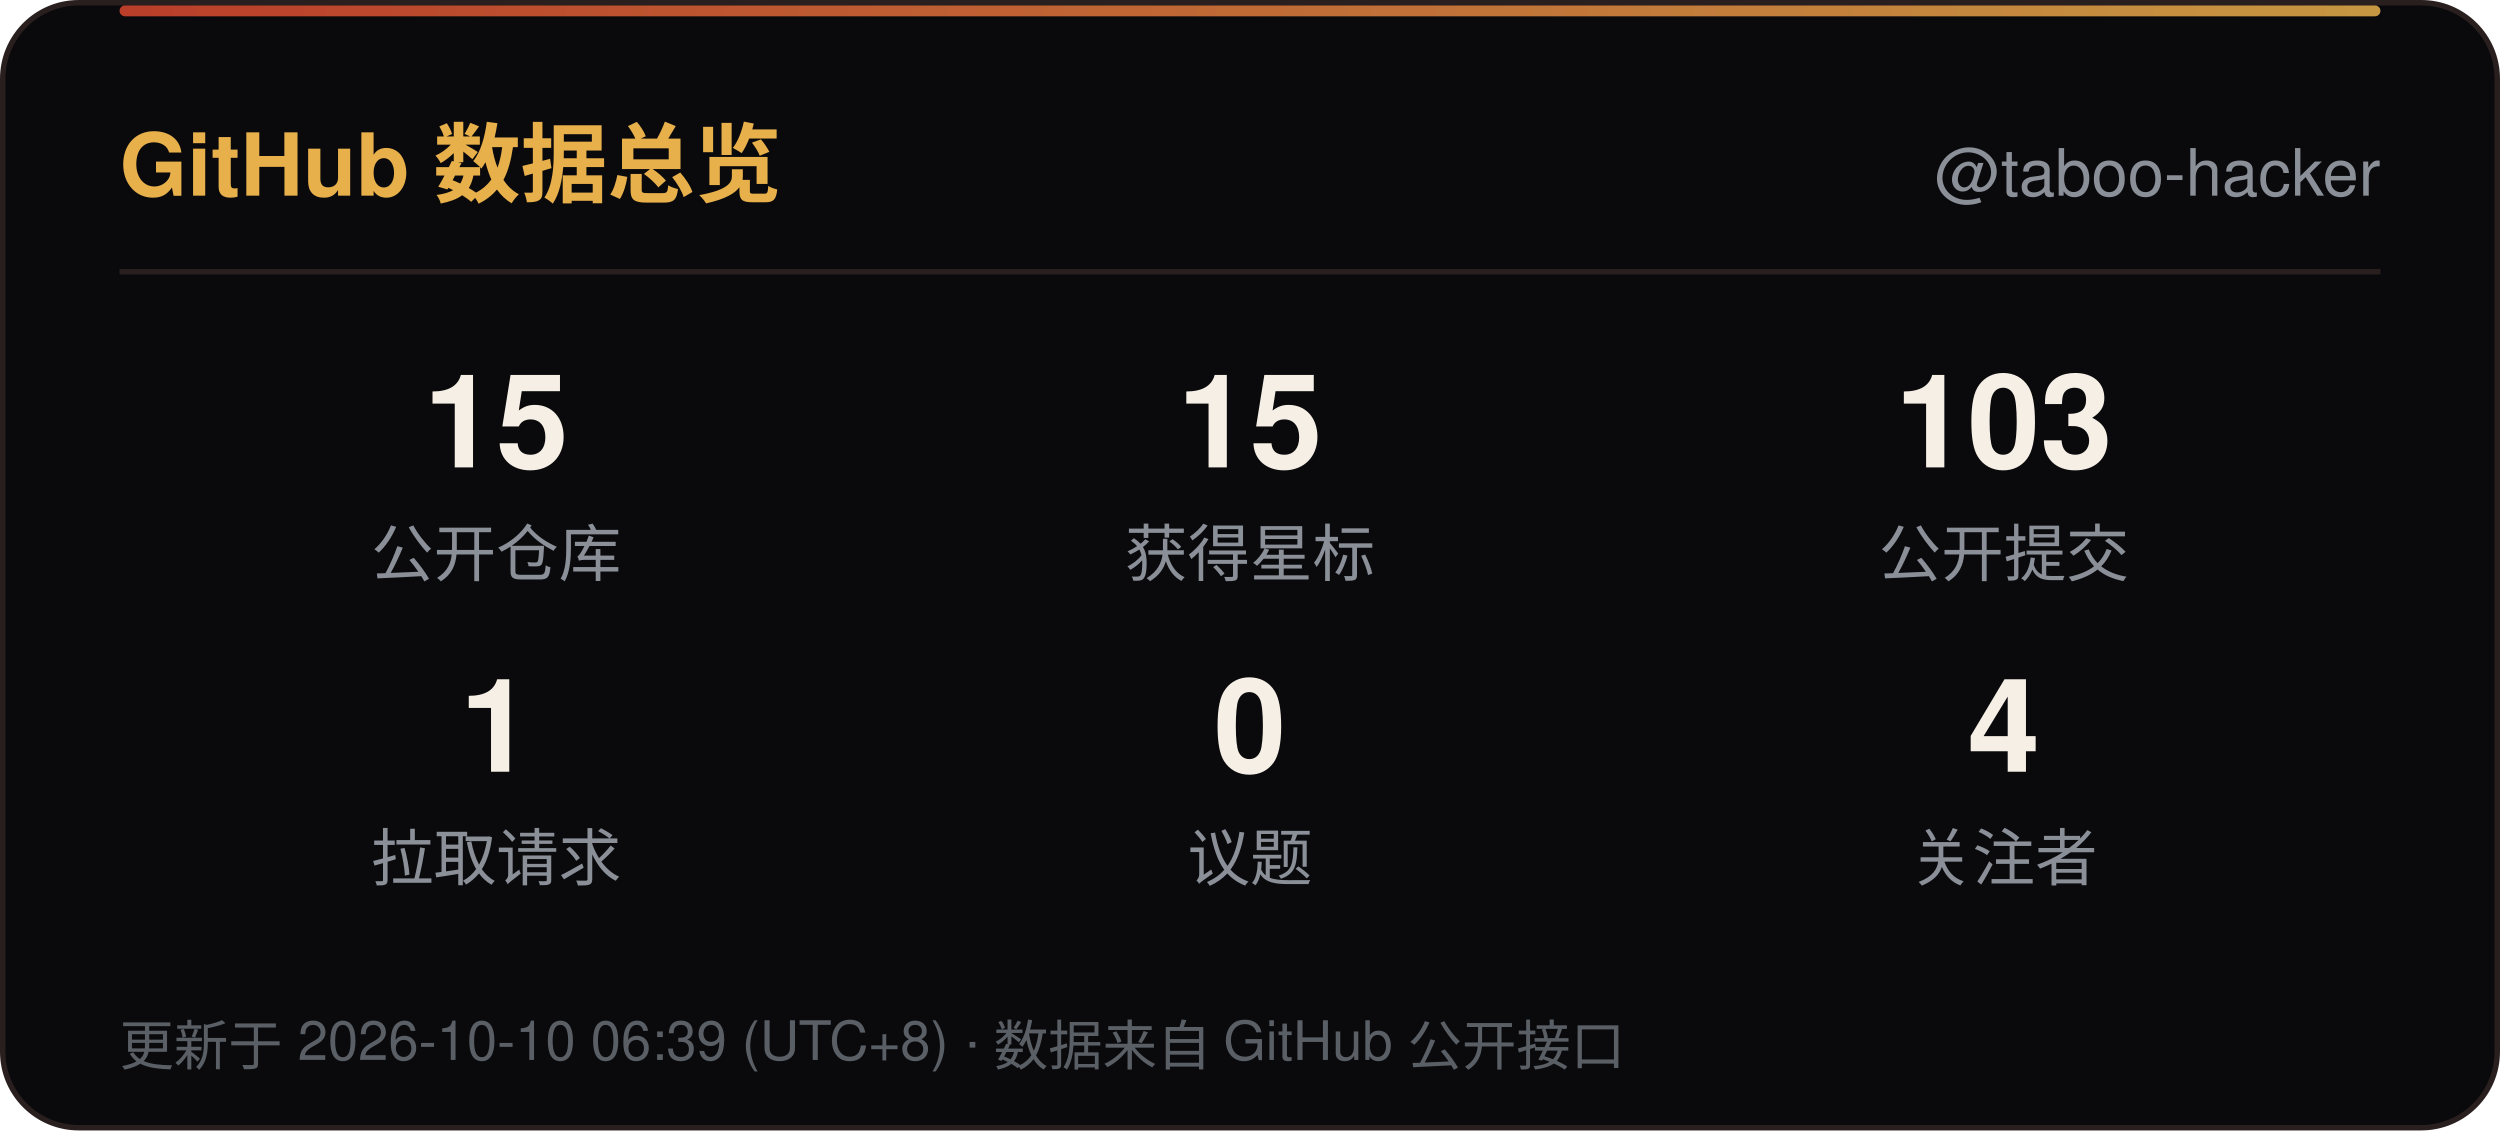
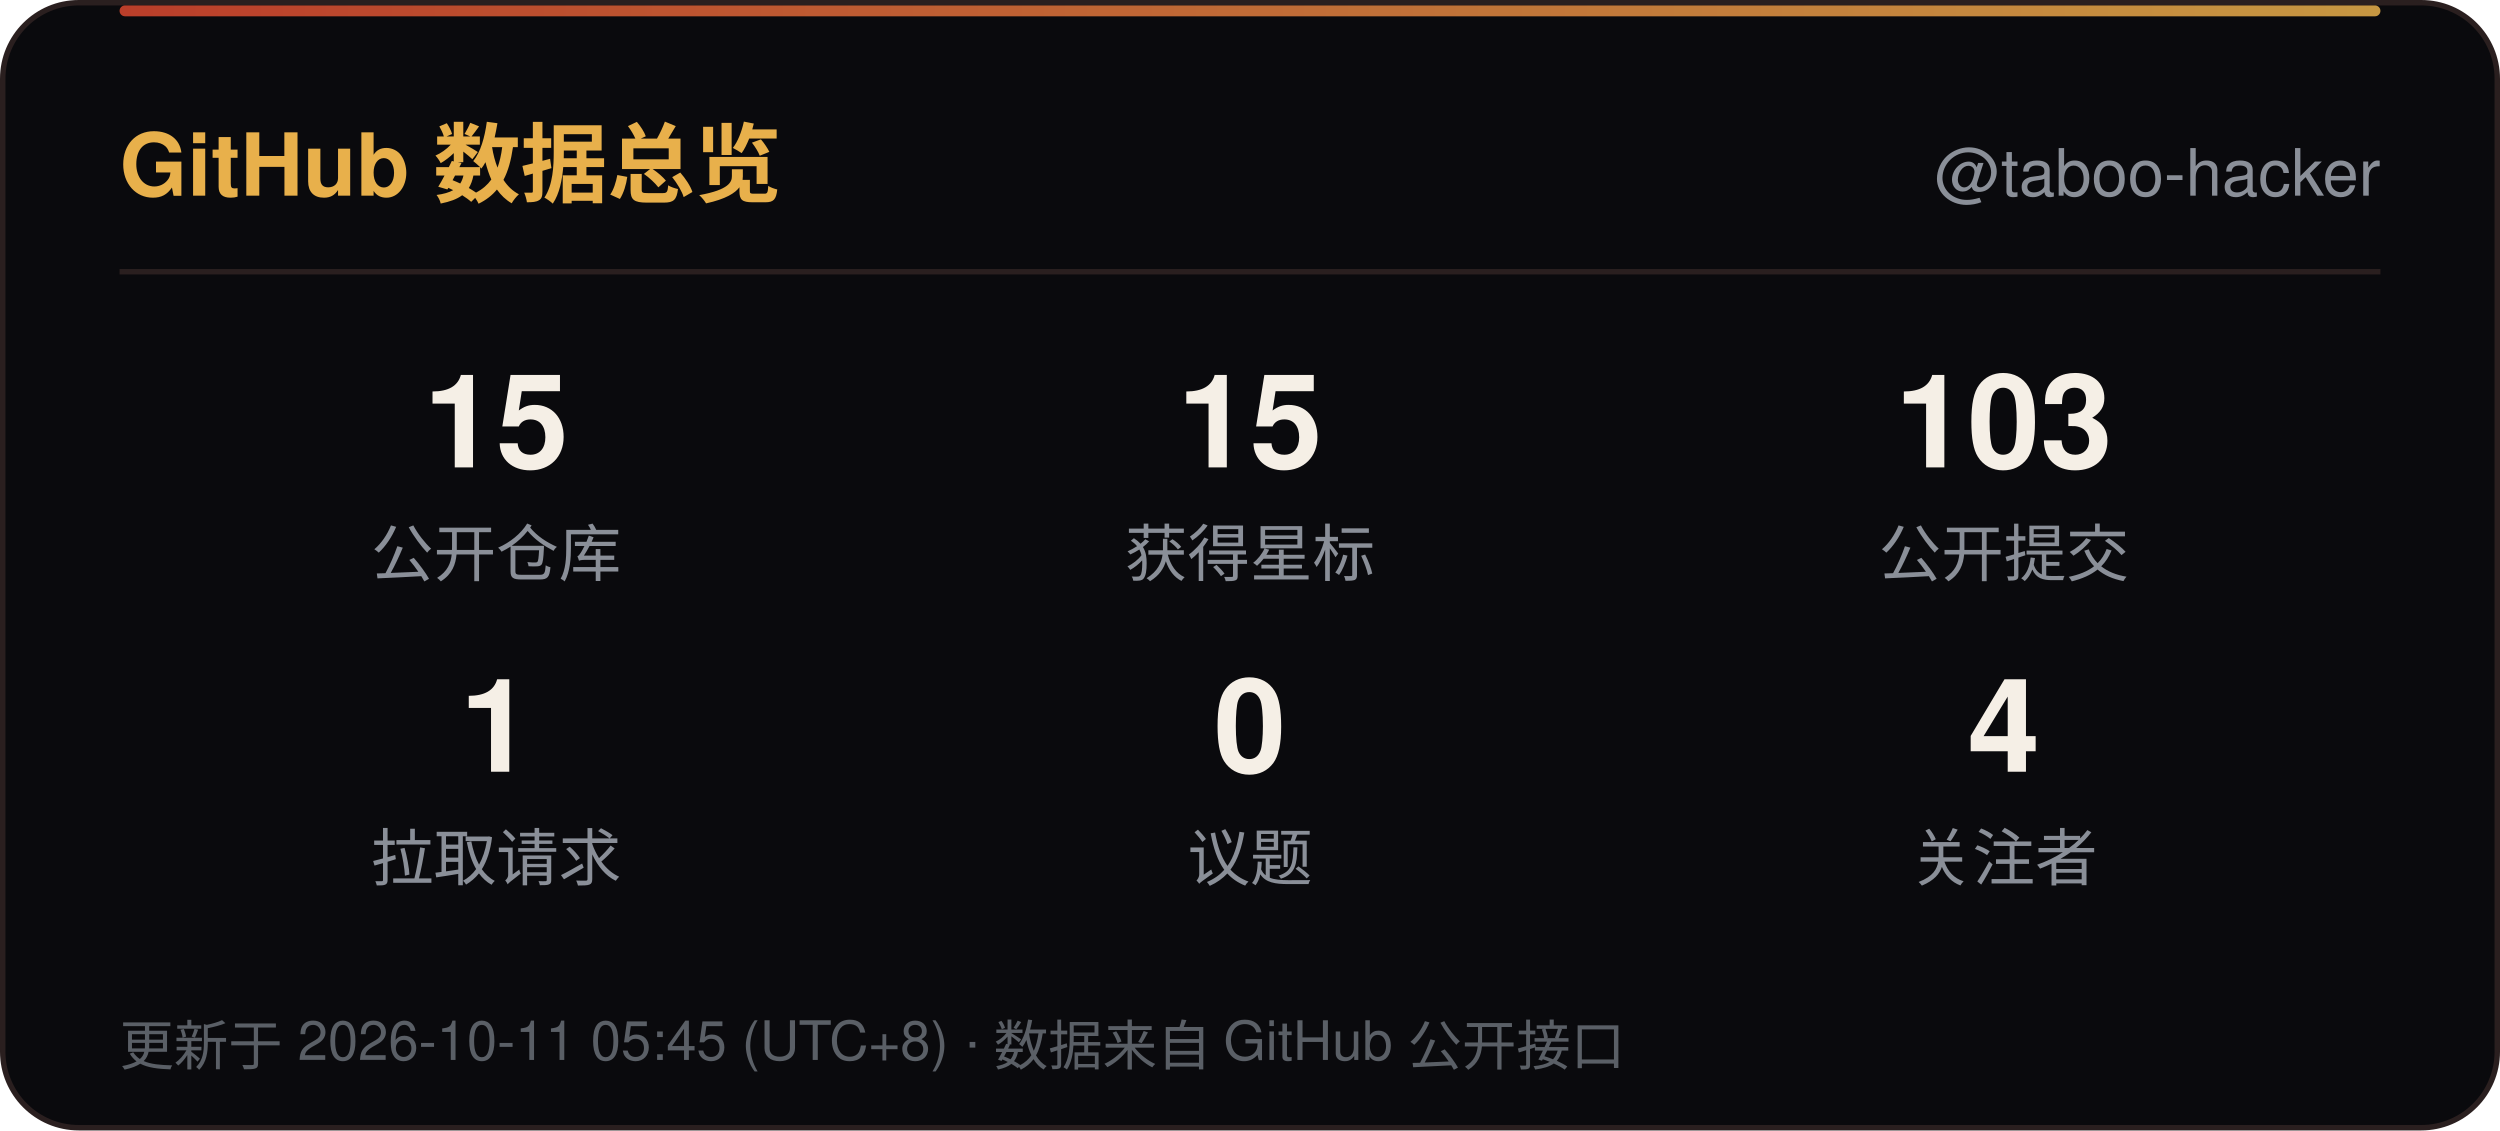
<svg xmlns="http://www.w3.org/2000/svg" width="460" height="208" viewBox="0 0 460 208" role="img" aria-label="GitHub 数据总览">
  <defs>
    <linearGradient id="line" x1="0" y1="0" x2="1" y2="0">
      <stop offset="0" stop-color="#D9482F" />
      <stop offset="1" stop-color="#E8B04B" />
    </linearGradient>
    <linearGradient id="sweep" x1="0" y1="0" x2="1" y2="0">
      <stop offset="0" stop-color="#E8B04B" stop-opacity="0" />
      <stop offset="0.5" stop-color="#E8B04B" stop-opacity="0.6" />
      <stop offset="1" stop-color="#E8B04B" stop-opacity="0" />
    </linearGradient>
  </defs>
  <rect x="0.5" y="0.5" width="459" height="207" rx="14" fill="#0A0A0D" stroke="#2A1F1F" />
  <rect x="22" y="1" width="416" height="2" rx="1" fill="url(#line)" opacity="0.85" />
  <rect x="-140" y="1" width="140" height="2.5" fill="url(#sweep)">
    <animate attributeName="x" values="-140;460" dur="6s" repeatCount="indefinite" />
  </rect>
  <text x="22" y="36" font-family="'Segoe UI',Ubuntu,'Microsoft YaHei','PingFang SC','Noto Sans SC',-apple-system,BlinkMacSystemFont,Helvetica,Arial,sans-serif" font-size="16" font-weight="700" fill="#E8B04B">GitHub 数据总览</text>
  <text x="438" y="36" text-anchor="end" font-family="'Segoe UI',Ubuntu,'Microsoft YaHei','PingFang SC','Noto Sans SC',-apple-system,BlinkMacSystemFont,Helvetica,Arial,sans-serif" font-size="12" fill="#8A8F98">@taboo-hacker</text>
  <line x1="22" y1="50" x2="438" y2="50" stroke="#2A1F1F" />
  <text x="91.3" y="86" text-anchor="middle" font-family="'Segoe UI',Ubuntu,'Microsoft YaHei','PingFang SC','Noto Sans SC',-apple-system,BlinkMacSystemFont,Helvetica,Arial,sans-serif" font-size="24" font-weight="700" fill="#F5EFE6">15</text>
  <text x="91.3" y="106" text-anchor="middle" font-family="'Segoe UI',Ubuntu,'Microsoft YaHei','PingFang SC','Noto Sans SC',-apple-system,BlinkMacSystemFont,Helvetica,Arial,sans-serif" font-size="11.5" fill="#8A8F98">公开仓库</text>
  <text x="230.0" y="86" text-anchor="middle" font-family="'Segoe UI',Ubuntu,'Microsoft YaHei','PingFang SC','Noto Sans SC',-apple-system,BlinkMacSystemFont,Helvetica,Arial,sans-serif" font-size="24" font-weight="700" fill="#F5EFE6">15</text>
  <text x="230.0" y="106" text-anchor="middle" font-family="'Segoe UI',Ubuntu,'Microsoft YaHei','PingFang SC','Noto Sans SC',-apple-system,BlinkMacSystemFont,Helvetica,Arial,sans-serif" font-size="11.5" fill="#8A8F98">获得星标</text>
  <text x="368.7" y="86" text-anchor="middle" font-family="'Segoe UI',Ubuntu,'Microsoft YaHei','PingFang SC','Noto Sans SC',-apple-system,BlinkMacSystemFont,Helvetica,Arial,sans-serif" font-size="24" font-weight="700" fill="#F5EFE6">103</text>
  <text x="368.7" y="106" text-anchor="middle" font-family="'Segoe UI',Ubuntu,'Microsoft YaHei','PingFang SC','Noto Sans SC',-apple-system,BlinkMacSystemFont,Helvetica,Arial,sans-serif" font-size="11.5" fill="#8A8F98">公开提交</text>
  <text x="91.3" y="142" text-anchor="middle" font-family="'Segoe UI',Ubuntu,'Microsoft YaHei','PingFang SC','Noto Sans SC',-apple-system,BlinkMacSystemFont,Helvetica,Arial,sans-serif" font-size="24" font-weight="700" fill="#F5EFE6">1</text>
  <text x="91.3" y="162" text-anchor="middle" font-family="'Segoe UI',Ubuntu,'Microsoft YaHei','PingFang SC','Noto Sans SC',-apple-system,BlinkMacSystemFont,Helvetica,Arial,sans-serif" font-size="11.5" fill="#8A8F98">拉取请求</text>
  <text x="230.0" y="142" text-anchor="middle" font-family="'Segoe UI',Ubuntu,'Microsoft YaHei','PingFang SC','Noto Sans SC',-apple-system,BlinkMacSystemFont,Helvetica,Arial,sans-serif" font-size="24" font-weight="700" fill="#F5EFE6">0</text>
  <text x="230.0" y="162" text-anchor="middle" font-family="'Segoe UI',Ubuntu,'Microsoft YaHei','PingFang SC','Noto Sans SC',-apple-system,BlinkMacSystemFont,Helvetica,Arial,sans-serif" font-size="11.5" fill="#8A8F98">议题</text>
  <text x="368.7" y="142" text-anchor="middle" font-family="'Segoe UI',Ubuntu,'Microsoft YaHei','PingFang SC','Noto Sans SC',-apple-system,BlinkMacSystemFont,Helvetica,Arial,sans-serif" font-size="24" font-weight="700" fill="#F5EFE6">4</text>
  <text x="368.7" y="162" text-anchor="middle" font-family="'Segoe UI',Ubuntu,'Microsoft YaHei','PingFang SC','Noto Sans SC',-apple-system,BlinkMacSystemFont,Helvetica,Arial,sans-serif" font-size="11.5" fill="#8A8F98">关注者</text>
-   <text x="22" y="196" font-family="'Segoe UI',Ubuntu,'Microsoft YaHei','PingFang SC','Noto Sans SC',-apple-system,BlinkMacSystemFont,Helvetica,Arial,sans-serif" font-size="10" fill="#5A5F66">更新于 2026-10-10 06:39 (UTC+8) · 数据来自 GitHub 公开接口</text>
+   <text x="22" y="196" font-family="'Segoe UI',Ubuntu,'Microsoft YaHei','PingFang SC','Noto Sans SC',-apple-system,BlinkMacSystemFont,Helvetica,Arial,sans-serif" font-size="10" fill="#5A5F66">更新于 2026-10-11 05:45 (UTC+8) · 数据来自 GitHub 公开接口</text>
</svg>
